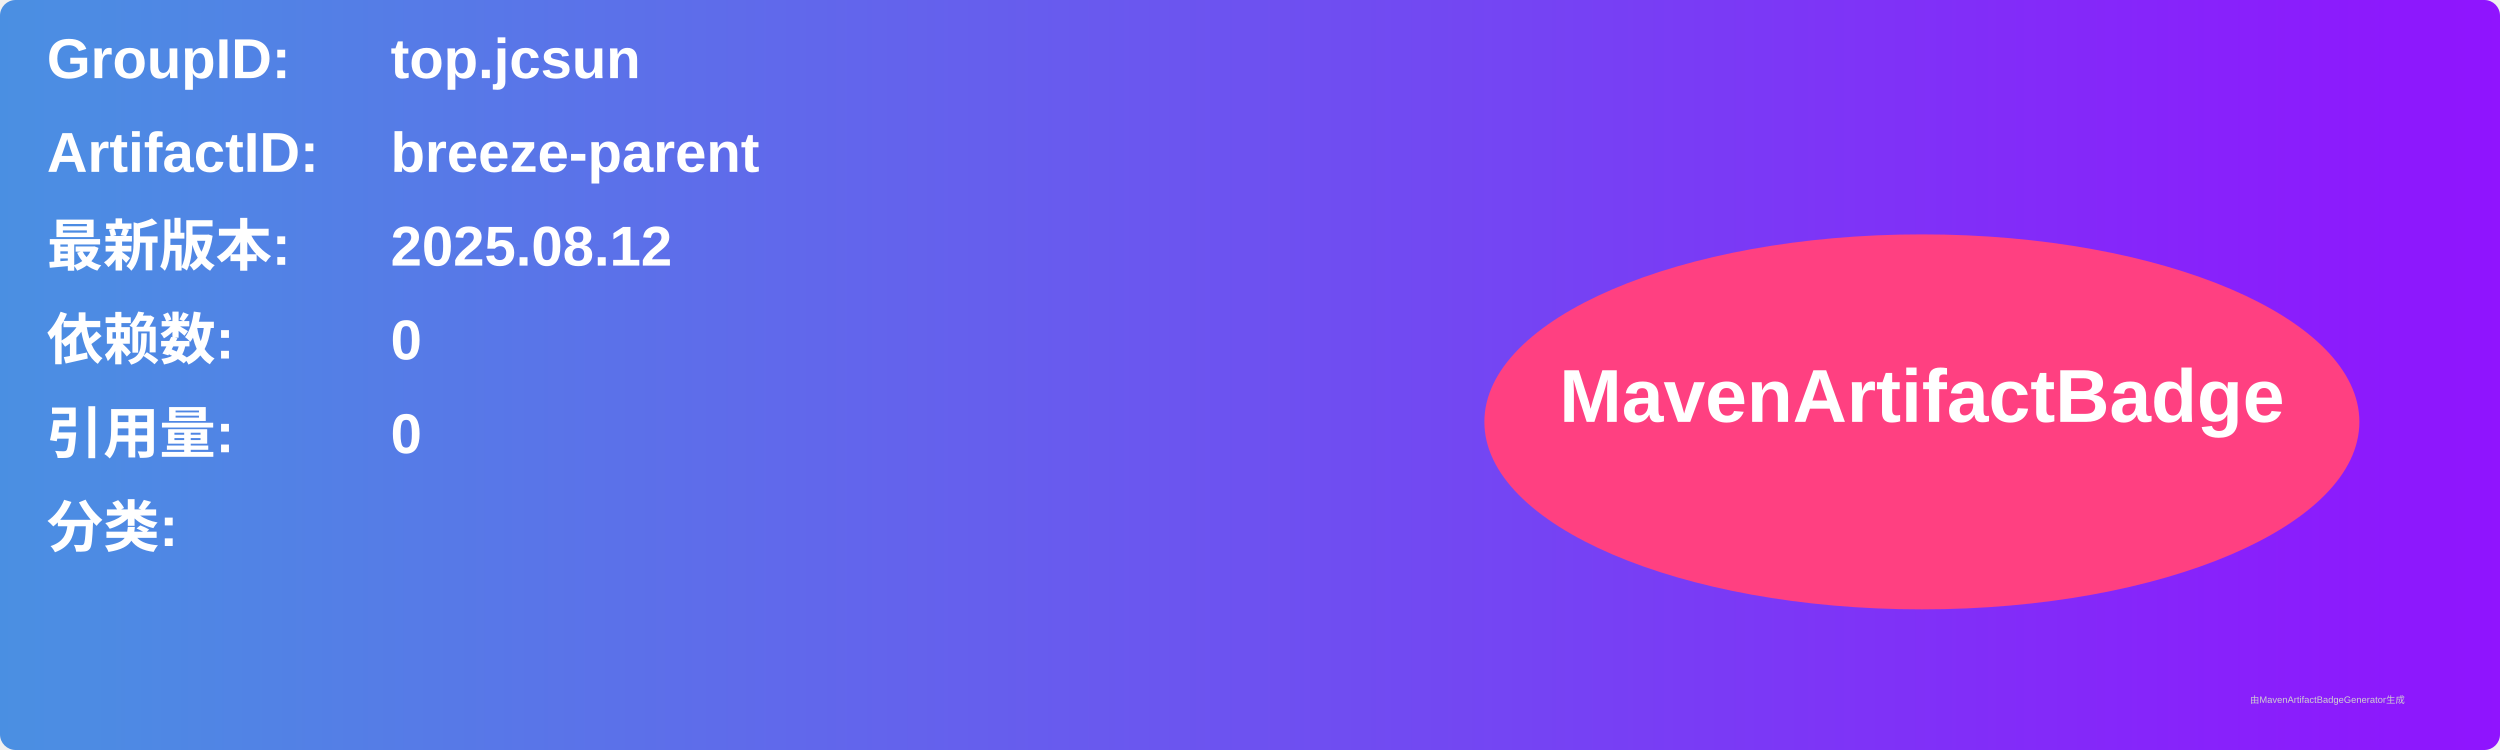
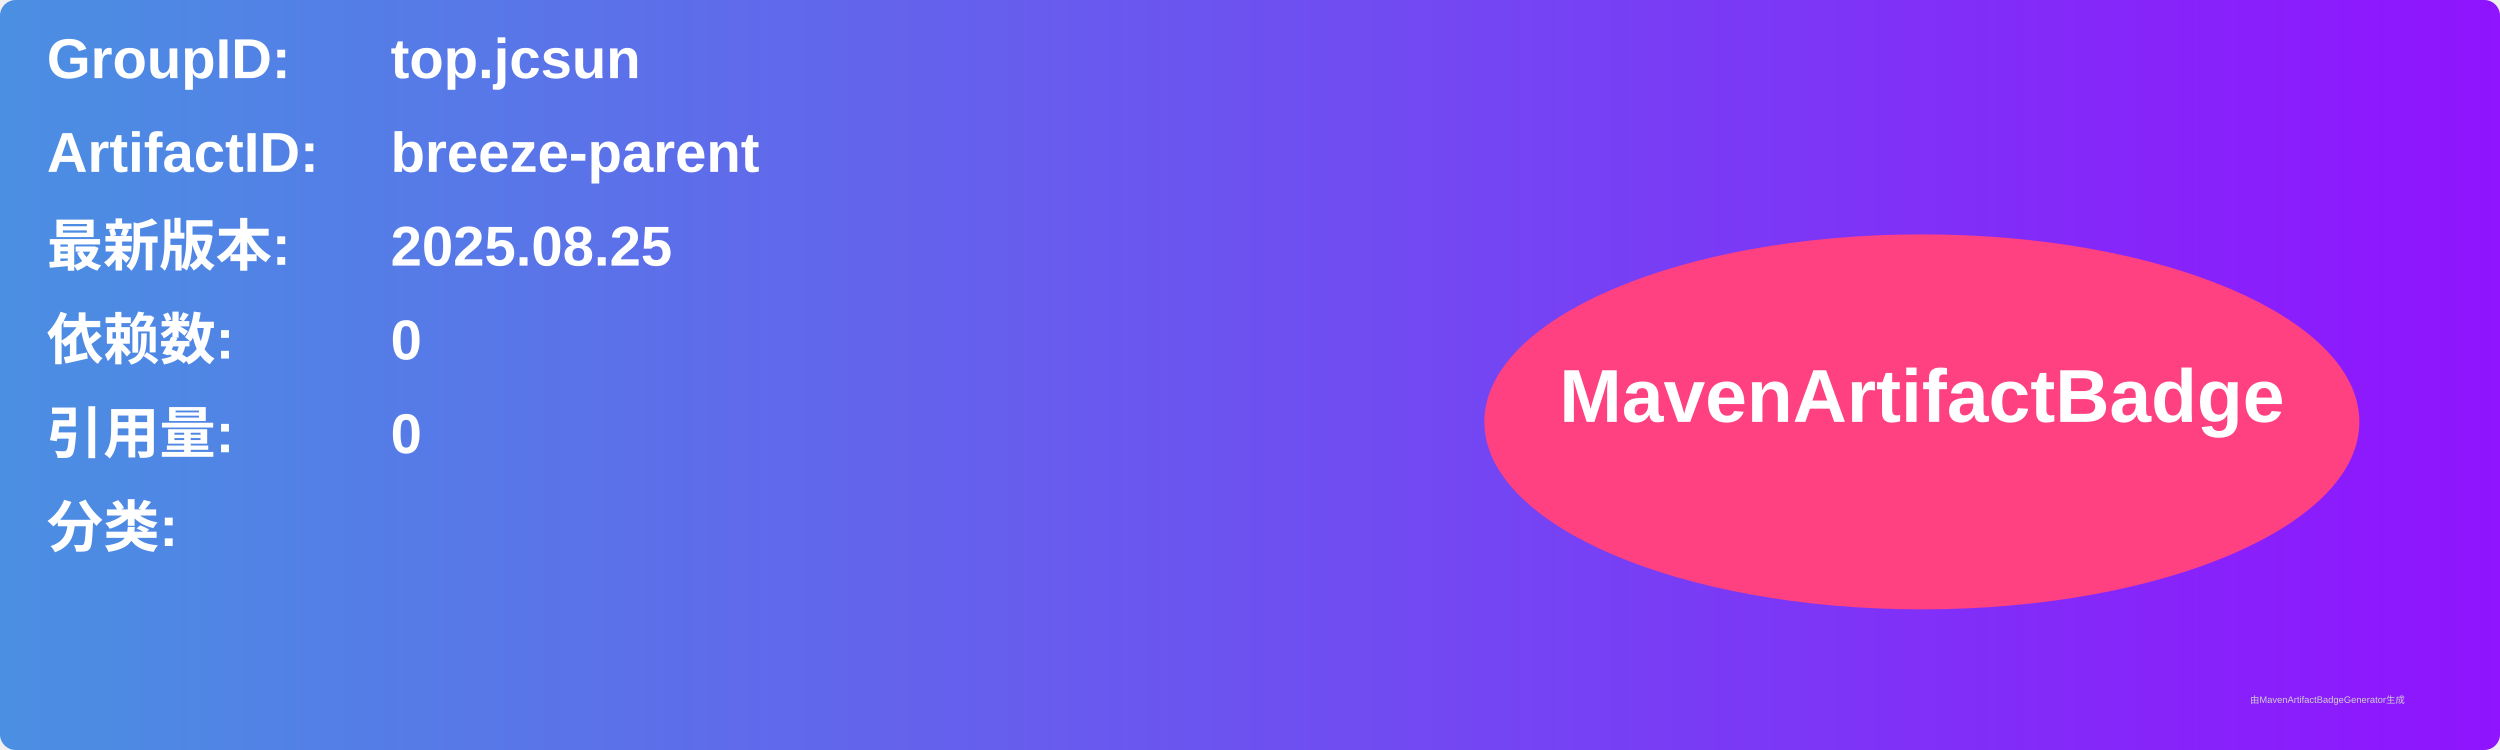
<svg xmlns="http://www.w3.org/2000/svg" width="800" height="240" viewBox="0 0 800 240">
  <linearGradient id="grad" x1="0%" y1="0%" x2="100%" y2="0%">
    <stop offset="0%" stop-color="#4a90e2" />
    <stop offset="100%" stop-color="#9013fe" />
  </linearGradient>
  <rect width="100%" height="100%" rx="5" ry="5" fill="url(#grad)" />
  <g transform="translate(15, 15)">
    <text x="0" y="10" font-family="Arial" font-size="18" fill="white" font-weight="bold" width="260">GroupID:</text>
    <text x="110" y="10" font-family="Arial" font-size="18" fill="white" font-weight="bold" width="460">top.jcsun</text>
    <text x="0" y="40" font-family="Arial" font-size="18" fill="white" font-weight="bold" width="260">ArtifactID:</text>
    <text x="110" y="40" font-family="Arial" font-size="18" fill="white" font-weight="bold" width="460">breeze-parent</text>
    <text x="0" y="70" font-family="Arial" font-size="18" fill="white" font-weight="bold">最新版本:</text>
    <text x="110" y="70" font-family="Arial" font-size="18" fill="white" font-weight="bold">
-       <tspan font-weight="bold">2025.08.12</tspan>
+       <tspan font-weight="bold">2025.08.25</tspan>
    </text>
    <text x="0" y="100" font-family="Arial" font-size="18" fill="white" font-weight="bold">依赖数: </text>
    <text x="110" y="100" font-family="Arial" font-size="18" fill="white">
      <tspan font-weight="bold">0</tspan>
    </text>
    <text x="0" y="130" font-family="Arial" font-size="18" fill="white" font-weight="bold">引用量: </text>
    <text x="110" y="130" font-family="Arial" font-size="18" fill="white">
      <tspan font-weight="bold">0</tspan>
    </text>
    <text x="0" y="160" font-family="Arial" font-size="18" fill="white" font-weight="bold">分类:</text>
    <text x="10" y="190" font-family="Arial" font-size="10" fill="white">
      <tspan font-weight="bold" />
    </text>
    <ellipse cx="600" cy="120" rx="140" ry="60" fill="#ff4081" />
    <text x="600" y="120" text-anchor="middle" font-family="Arial" font-size="24" fill="white" font-weight="bold">MavenArtifactBadge</text>
  </g>
  <text x="720" y="225" font-family="Arial" font-size="3" fill="#d0d0d0">由MavenArtifactBadgeGenerator生成</text>
</svg>
